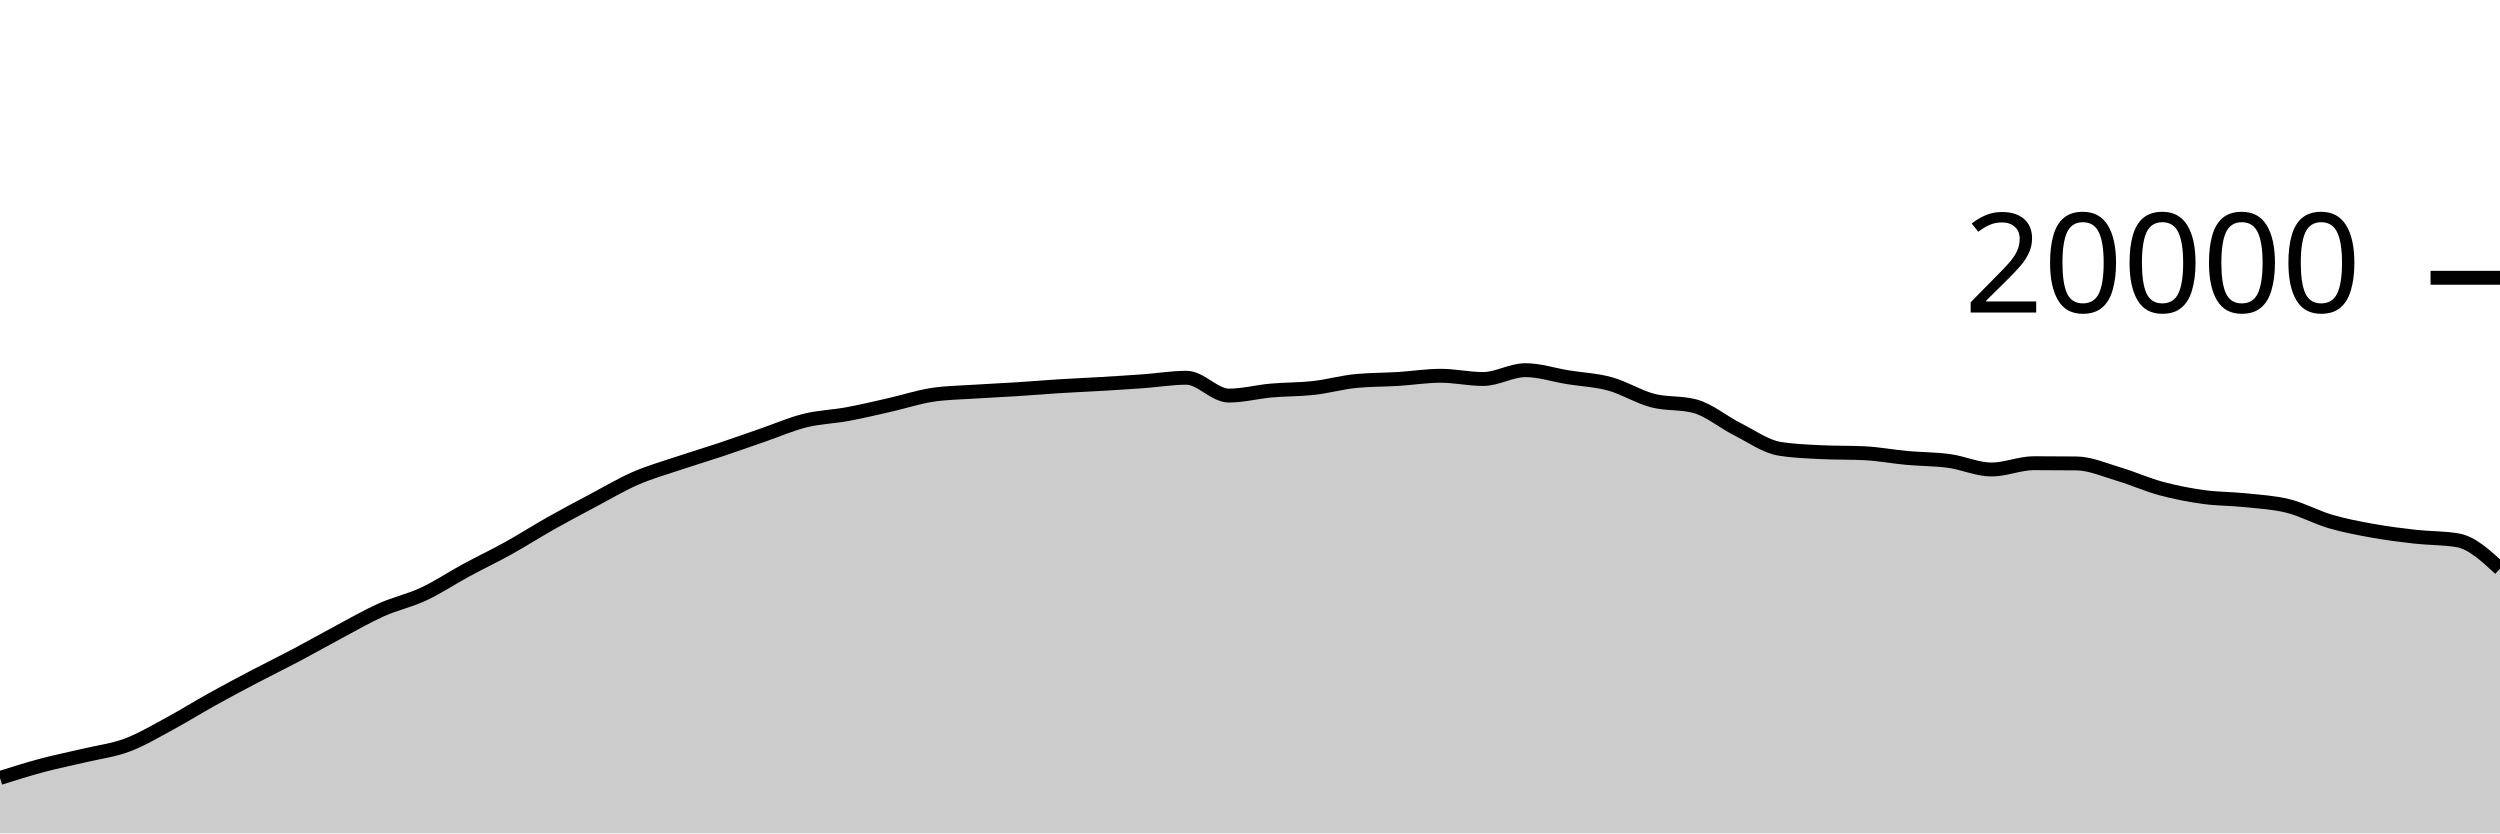
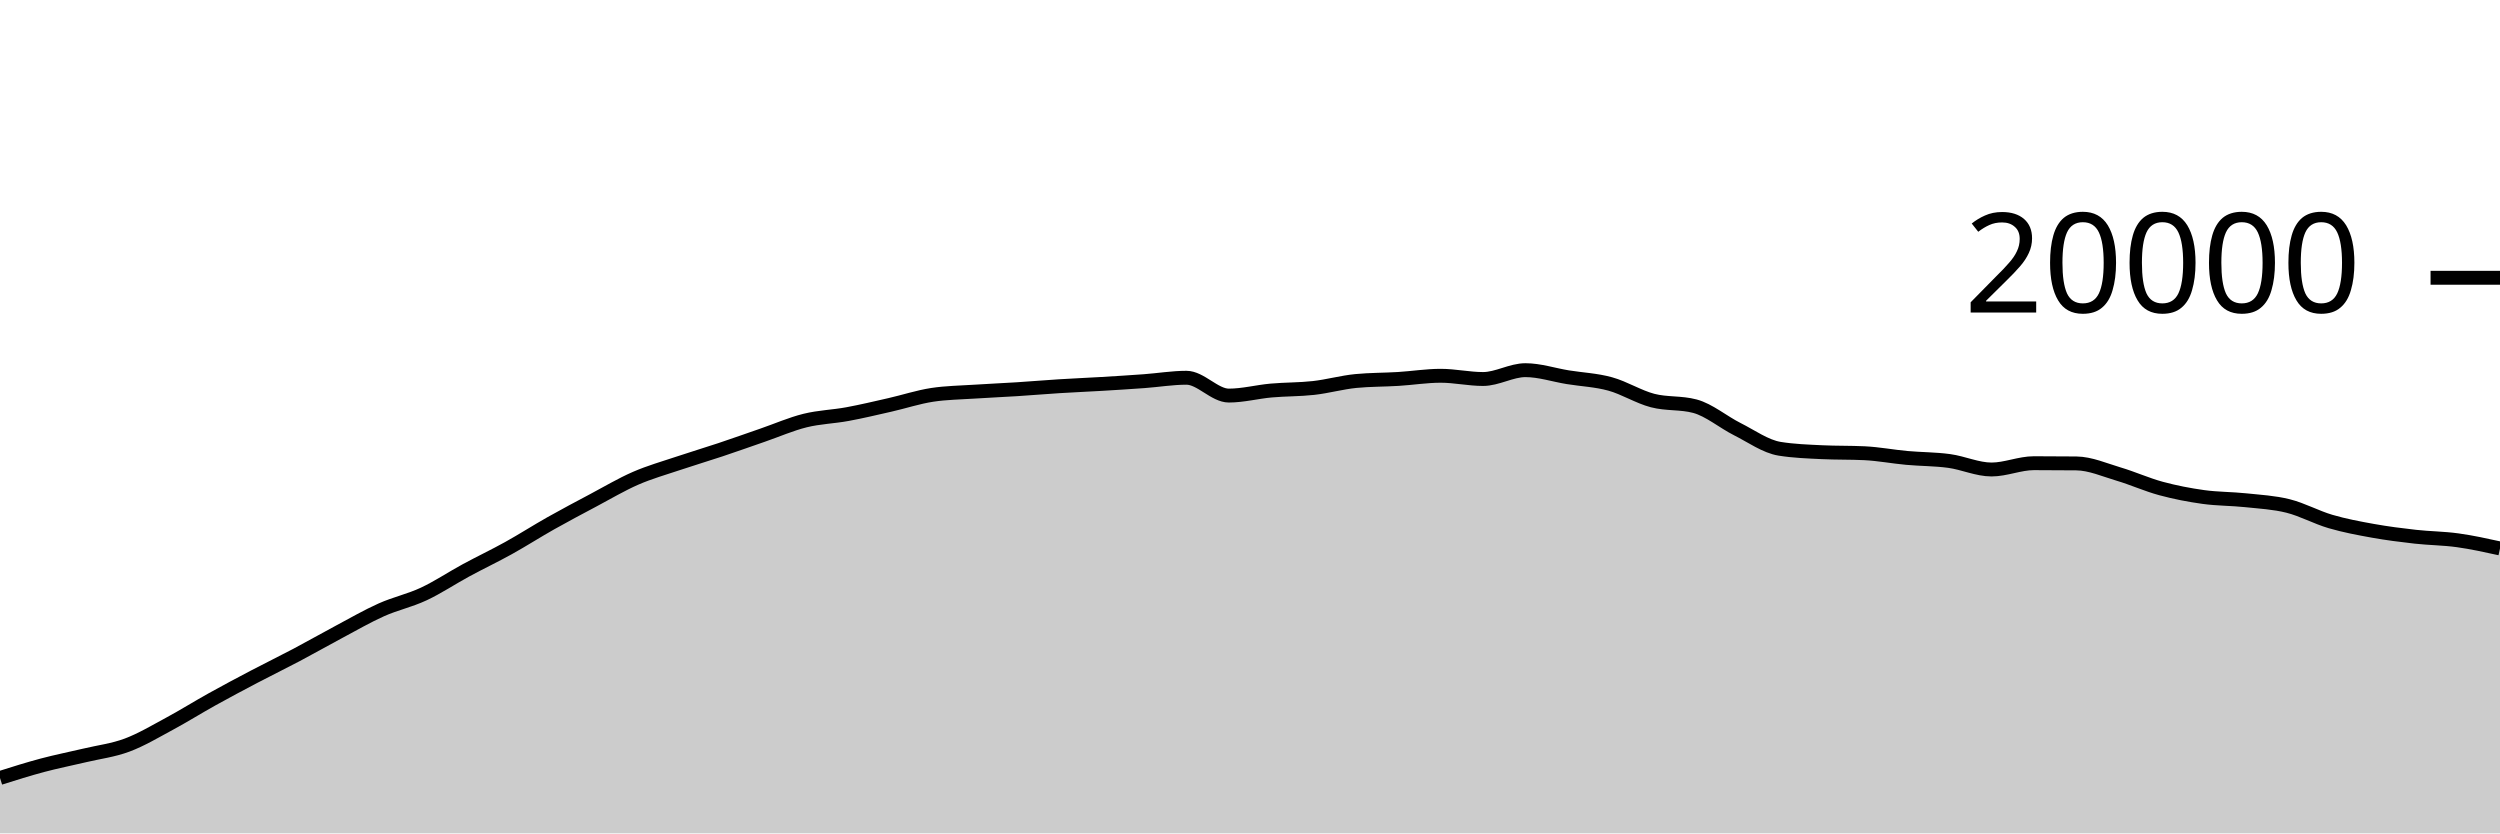
<svg xmlns="http://www.w3.org/2000/svg" viewBox="0 0 180 60">
  <g transform="translate(0,20)">
-     <path class="area" fill="rgba(0, 0, 0, 0.2)" d="M0,36.014C1.017,35.692,2.034,35.371,3.051,35.1C4.068,34.829,5.085,34.63,6.102,34.388C7.119,34.146,8.136,34.026,9.153,33.646C10.169,33.266,11.186,32.658,12.203,32.11C13.22,31.562,14.237,30.925,15.254,30.36C16.271,29.795,17.288,29.254,18.305,28.72C19.322,28.186,20.339,27.692,21.356,27.154C22.373,26.616,23.39,26.035,24.407,25.494C25.424,24.953,26.441,24.362,27.458,23.908C28.475,23.454,29.492,23.243,30.508,22.768C31.525,22.293,32.542,21.611,33.559,21.06C34.576,20.509,35.593,20.028,36.61,19.464C37.627,18.9,38.644,18.247,39.661,17.674C40.678,17.101,41.695,16.564,42.712,16.024C43.729,15.484,44.746,14.879,45.763,14.436C46.78,13.993,47.797,13.708,48.814,13.366C49.831,13.024,50.847,12.723,51.864,12.384C52.881,12.045,53.898,11.681,54.915,11.33C55.932,10.979,56.949,10.532,57.966,10.28C58.983,10.028,60,10.004,61.017,9.816C62.034,9.628,63.051,9.385,64.068,9.154C65.085,8.923,66.102,8.585,67.119,8.43C68.136,8.275,69.153,8.266,70.169,8.198C71.186,8.13,72.203,8.089,73.22,8.024C74.237,7.959,75.254,7.872,76.271,7.808C77.288,7.744,78.305,7.703,79.322,7.642C80.339,7.581,81.356,7.518,82.373,7.444C83.39,7.37,84.407,7.198,85.424,7.198C86.441,7.198,87.458,8.482,88.475,8.482C89.492,8.482,90.508,8.209,91.525,8.118C92.542,8.027,93.559,8.048,94.576,7.934C95.593,7.82,96.61,7.531,97.627,7.432C98.644,7.333,99.661,7.347,100.678,7.284C101.695,7.221,102.712,7.056,103.729,7.056C104.746,7.056,105.763,7.288,106.78,7.288C107.797,7.288,108.814,6.652,109.831,6.652C110.847,6.652,111.864,6.995,112.881,7.16C113.898,7.325,114.915,7.364,115.932,7.644C116.949,7.924,117.966,8.571,118.983,8.838C120,9.105,121.017,8.974,122.034,9.246C123.051,9.518,124.068,10.387,125.085,10.898C126.102,11.409,127.119,12.148,128.136,12.312C129.153,12.476,130.169,12.509,131.186,12.558C132.203,12.607,133.22,12.583,134.237,12.632C135.254,12.681,136.271,12.877,137.288,12.97C138.305,13.063,139.322,13.051,140.339,13.19C141.356,13.329,142.373,13.804,143.39,13.804C144.407,13.804,145.424,13.35,146.441,13.35C147.458,13.35,148.475,13.355,149.492,13.366C150.508,13.377,151.525,13.833,152.542,14.134C153.559,14.435,154.576,14.897,155.593,15.172C156.61,15.447,157.627,15.643,158.644,15.784C159.661,15.925,160.678,15.91,161.695,16.018C162.712,16.126,163.729,16.177,164.746,16.432C165.763,16.687,166.78,17.25,167.797,17.548C168.814,17.846,169.831,18.035,170.847,18.218C171.864,18.401,172.881,18.53,173.898,18.644C174.915,18.758,175.932,18.729,176.949,18.9C177.966,19.071,178.983,20.01,180,20.95L180,40C178.983,40,177.966,40,176.949,40C175.932,40,174.915,40,173.898,40C172.881,40,171.864,40,170.847,40C169.831,40,168.814,40,167.797,40C166.78,40,165.763,40,164.746,40C163.729,40,162.712,40,161.695,40C160.678,40,159.661,40,158.644,40C157.627,40,156.61,40,155.593,40C154.576,40,153.559,40,152.542,40C151.525,40,150.508,40,149.492,40C148.475,40,147.458,40,146.441,40C145.424,40,144.407,40,143.39,40C142.373,40,141.356,40,140.339,40C139.322,40,138.305,40,137.288,40C136.271,40,135.254,40,134.237,40C133.22,40,132.203,40,131.186,40C130.169,40,129.153,40,128.136,40C127.119,40,126.102,40,125.085,40C124.068,40,123.051,40,122.034,40C121.017,40,120,40,118.983,40C117.966,40,116.949,40,115.932,40C114.915,40,113.898,40,112.881,40C111.864,40,110.847,40,109.831,40C108.814,40,107.797,40,106.78,40C105.763,40,104.746,40,103.729,40C102.712,40,101.695,40,100.678,40C99.661,40,98.644,40,97.627,40C96.61,40,95.593,40,94.576,40C93.559,40,92.542,40,91.525,40C90.508,40,89.492,40,88.475,40C87.458,40,86.441,40,85.424,40C84.407,40,83.39,40,82.373,40C81.356,40,80.339,40,79.322,40C78.305,40,77.288,40,76.271,40C75.254,40,74.237,40,73.22,40C72.203,40,71.186,40,70.169,40C69.153,40,68.136,40,67.119,40C66.102,40,65.085,40,64.068,40C63.051,40,62.034,40,61.017,40C60,40,58.983,40,57.966,40C56.949,40,55.932,40,54.915,40C53.898,40,52.881,40,51.864,40C50.847,40,49.831,40,48.814,40C47.797,40,46.78,40,45.763,40C44.746,40,43.729,40,42.712,40C41.695,40,40.678,40,39.661,40C38.644,40,37.627,40,36.61,40C35.593,40,34.576,40,33.559,40C32.542,40,31.525,40,30.508,40C29.492,40,28.475,40,27.458,40C26.441,40,25.424,40,24.407,40C23.39,40,22.373,40,21.356,40C20.339,40,19.322,40,18.305,40C17.288,40,16.271,40,15.254,40C14.237,40,13.22,40,12.203,40C11.186,40,10.169,40,9.153,40C8.136,40,7.119,40,6.102,40C5.085,40,4.068,40,3.051,40C2.034,40,1.017,40,0,40Z" />
-     <path class="line" stroke="black" fill="none" d="M0,36.014C1.017,35.692,2.034,35.371,3.051,35.1C4.068,34.829,5.085,34.63,6.102,34.388C7.119,34.146,8.136,34.026,9.153,33.646C10.169,33.266,11.186,32.658,12.203,32.11C13.22,31.562,14.237,30.925,15.254,30.36C16.271,29.795,17.288,29.254,18.305,28.72C19.322,28.186,20.339,27.692,21.356,27.154C22.373,26.616,23.39,26.035,24.407,25.494C25.424,24.953,26.441,24.362,27.458,23.908C28.475,23.454,29.492,23.243,30.508,22.768C31.525,22.293,32.542,21.611,33.559,21.06C34.576,20.509,35.593,20.028,36.61,19.464C37.627,18.9,38.644,18.247,39.661,17.674C40.678,17.101,41.695,16.564,42.712,16.024C43.729,15.484,44.746,14.879,45.763,14.436C46.78,13.993,47.797,13.708,48.814,13.366C49.831,13.024,50.847,12.723,51.864,12.384C52.881,12.045,53.898,11.681,54.915,11.33C55.932,10.979,56.949,10.532,57.966,10.28C58.983,10.028,60,10.004,61.017,9.816C62.034,9.628,63.051,9.385,64.068,9.154C65.085,8.923,66.102,8.585,67.119,8.43C68.136,8.275,69.153,8.266,70.169,8.198C71.186,8.13,72.203,8.089,73.22,8.024C74.237,7.959,75.254,7.872,76.271,7.808C77.288,7.744,78.305,7.703,79.322,7.642C80.339,7.581,81.356,7.518,82.373,7.444C83.39,7.37,84.407,7.198,85.424,7.198C86.441,7.198,87.458,8.482,88.475,8.482C89.492,8.482,90.508,8.209,91.525,8.118C92.542,8.027,93.559,8.048,94.576,7.934C95.593,7.82,96.61,7.531,97.627,7.432C98.644,7.333,99.661,7.347,100.678,7.284C101.695,7.221,102.712,7.056,103.729,7.056C104.746,7.056,105.763,7.288,106.78,7.288C107.797,7.288,108.814,6.652,109.831,6.652C110.847,6.652,111.864,6.995,112.881,7.16C113.898,7.325,114.915,7.364,115.932,7.644C116.949,7.924,117.966,8.571,118.983,8.838C120,9.105,121.017,8.974,122.034,9.246C123.051,9.518,124.068,10.387,125.085,10.898C126.102,11.409,127.119,12.148,128.136,12.312C129.153,12.476,130.169,12.509,131.186,12.558C132.203,12.607,133.22,12.583,134.237,12.632C135.254,12.681,136.271,12.877,137.288,12.97C138.305,13.063,139.322,13.051,140.339,13.19C141.356,13.329,142.373,13.804,143.39,13.804C144.407,13.804,145.424,13.35,146.441,13.35C147.458,13.35,148.475,13.355,149.492,13.366C150.508,13.377,151.525,13.833,152.542,14.134C153.559,14.435,154.576,14.897,155.593,15.172C156.61,15.447,157.627,15.643,158.644,15.784C159.661,15.925,160.678,15.91,161.695,16.018C162.712,16.126,163.729,16.177,164.746,16.432C165.763,16.687,166.78,17.25,167.797,17.548C168.814,17.846,169.831,18.035,170.847,18.218C171.864,18.401,172.881,18.53,173.898,18.644C174.915,18.758,175.932,18.729,176.949,18.9C177.966,19.071,178.983,20.01,180,20.95" />
+     <path class="area" fill="rgba(0, 0, 0, 0.2)" d="M0,36.014C1.017,35.692,2.034,35.371,3.051,35.1C4.068,34.829,5.085,34.63,6.102,34.388C7.119,34.146,8.136,34.026,9.153,33.646C10.169,33.266,11.186,32.658,12.203,32.11C13.22,31.562,14.237,30.925,15.254,30.36C16.271,29.795,17.288,29.254,18.305,28.72C19.322,28.186,20.339,27.692,21.356,27.154C22.373,26.616,23.39,26.035,24.407,25.494C25.424,24.953,26.441,24.362,27.458,23.908C28.475,23.454,29.492,23.243,30.508,22.768C31.525,22.293,32.542,21.611,33.559,21.06C34.576,20.509,35.593,20.028,36.61,19.464C37.627,18.9,38.644,18.247,39.661,17.674C40.678,17.101,41.695,16.564,42.712,16.024C43.729,15.484,44.746,14.879,45.763,14.436C46.78,13.993,47.797,13.708,48.814,13.366C49.831,13.024,50.847,12.723,51.864,12.384C52.881,12.045,53.898,11.681,54.915,11.33C55.932,10.979,56.949,10.532,57.966,10.28C58.983,10.028,60,10.004,61.017,9.816C62.034,9.628,63.051,9.385,64.068,9.154C65.085,8.923,66.102,8.585,67.119,8.43C68.136,8.275,69.153,8.266,70.169,8.198C71.186,8.13,72.203,8.089,73.22,8.024C74.237,7.959,75.254,7.872,76.271,7.808C77.288,7.744,78.305,7.703,79.322,7.642C80.339,7.581,81.356,7.518,82.373,7.444C83.39,7.37,84.407,7.198,85.424,7.198C86.441,7.198,87.458,8.482,88.475,8.482C89.492,8.482,90.508,8.209,91.525,8.118C92.542,8.027,93.559,8.048,94.576,7.934C95.593,7.82,96.61,7.531,97.627,7.432C98.644,7.333,99.661,7.347,100.678,7.284C101.695,7.221,102.712,7.056,103.729,7.056C104.746,7.056,105.763,7.288,106.78,7.288C107.797,7.288,108.814,6.652,109.831,6.652C110.847,6.652,111.864,6.995,112.881,7.16C113.898,7.325,114.915,7.364,115.932,7.644C116.949,7.924,117.966,8.571,118.983,8.838C120,9.105,121.017,8.974,122.034,9.246C123.051,9.518,124.068,10.387,125.085,10.898C126.102,11.409,127.119,12.148,128.136,12.312C129.153,12.476,130.169,12.509,131.186,12.558C132.203,12.607,133.22,12.583,134.237,12.632C135.254,12.681,136.271,12.877,137.288,12.97C138.305,13.063,139.322,13.051,140.339,13.19C141.356,13.329,142.373,13.804,143.39,13.804C144.407,13.804,145.424,13.35,146.441,13.35C147.458,13.35,148.475,13.355,149.492,13.366C150.508,13.377,151.525,13.833,152.542,14.134C153.559,14.435,154.576,14.897,155.593,15.172C156.61,15.447,157.627,15.643,158.644,15.784C159.661,15.925,160.678,15.91,161.695,16.018C162.712,16.126,163.729,16.177,164.746,16.432C165.763,16.687,166.78,17.25,167.797,17.548C168.814,17.846,169.831,18.035,170.847,18.218C171.864,18.401,172.881,18.53,173.898,18.644C174.915,18.758,175.932,18.759,176.949,18.9C177.966,19.041,178.983,19.264,180,19.488L180,40C178.983,40,177.966,40,176.949,40C175.932,40,174.915,40,173.898,40C172.881,40,171.864,40,170.847,40C169.831,40,168.814,40,167.797,40C166.78,40,165.763,40,164.746,40C163.729,40,162.712,40,161.695,40C160.678,40,159.661,40,158.644,40C157.627,40,156.61,40,155.593,40C154.576,40,153.559,40,152.542,40C151.525,40,150.508,40,149.492,40C148.475,40,147.458,40,146.441,40C145.424,40,144.407,40,143.39,40C142.373,40,141.356,40,140.339,40C139.322,40,138.305,40,137.288,40C136.271,40,135.254,40,134.237,40C133.22,40,132.203,40,131.186,40C130.169,40,129.153,40,128.136,40C127.119,40,126.102,40,125.085,40C124.068,40,123.051,40,122.034,40C121.017,40,120,40,118.983,40C117.966,40,116.949,40,115.932,40C114.915,40,113.898,40,112.881,40C111.864,40,110.847,40,109.831,40C108.814,40,107.797,40,106.78,40C105.763,40,104.746,40,103.729,40C102.712,40,101.695,40,100.678,40C99.661,40,98.644,40,97.627,40C96.61,40,95.593,40,94.576,40C93.559,40,92.542,40,91.525,40C90.508,40,89.492,40,88.475,40C87.458,40,86.441,40,85.424,40C84.407,40,83.39,40,82.373,40C81.356,40,80.339,40,79.322,40C78.305,40,77.288,40,76.271,40C75.254,40,74.237,40,73.22,40C72.203,40,71.186,40,70.169,40C69.153,40,68.136,40,67.119,40C66.102,40,65.085,40,64.068,40C63.051,40,62.034,40,61.017,40C60,40,58.983,40,57.966,40C56.949,40,55.932,40,54.915,40C53.898,40,52.881,40,51.864,40C50.847,40,49.831,40,48.814,40C47.797,40,46.78,40,45.763,40C44.746,40,43.729,40,42.712,40C41.695,40,40.678,40,39.661,40C38.644,40,37.627,40,36.61,40C35.593,40,34.576,40,33.559,40C32.542,40,31.525,40,30.508,40C29.492,40,28.475,40,27.458,40C26.441,40,25.424,40,24.407,40C23.39,40,22.373,40,21.356,40C20.339,40,19.322,40,18.305,40C17.288,40,16.271,40,15.254,40C14.237,40,13.22,40,12.203,40C11.186,40,10.169,40,9.153,40C8.136,40,7.119,40,6.102,40C5.085,40,4.068,40,3.051,40C2.034,40,1.017,40,0,40Z" />
+     <path class="line" stroke="black" fill="none" d="M0,36.014C1.017,35.692,2.034,35.371,3.051,35.1C4.068,34.829,5.085,34.63,6.102,34.388C7.119,34.146,8.136,34.026,9.153,33.646C10.169,33.266,11.186,32.658,12.203,32.11C13.22,31.562,14.237,30.925,15.254,30.36C16.271,29.795,17.288,29.254,18.305,28.72C19.322,28.186,20.339,27.692,21.356,27.154C22.373,26.616,23.39,26.035,24.407,25.494C25.424,24.953,26.441,24.362,27.458,23.908C28.475,23.454,29.492,23.243,30.508,22.768C31.525,22.293,32.542,21.611,33.559,21.06C34.576,20.509,35.593,20.028,36.61,19.464C37.627,18.9,38.644,18.247,39.661,17.674C40.678,17.101,41.695,16.564,42.712,16.024C43.729,15.484,44.746,14.879,45.763,14.436C46.78,13.993,47.797,13.708,48.814,13.366C49.831,13.024,50.847,12.723,51.864,12.384C52.881,12.045,53.898,11.681,54.915,11.33C55.932,10.979,56.949,10.532,57.966,10.28C58.983,10.028,60,10.004,61.017,9.816C62.034,9.628,63.051,9.385,64.068,9.154C65.085,8.923,66.102,8.585,67.119,8.43C68.136,8.275,69.153,8.266,70.169,8.198C71.186,8.13,72.203,8.089,73.22,8.024C74.237,7.959,75.254,7.872,76.271,7.808C77.288,7.744,78.305,7.703,79.322,7.642C80.339,7.581,81.356,7.518,82.373,7.444C83.39,7.37,84.407,7.198,85.424,7.198C86.441,7.198,87.458,8.482,88.475,8.482C89.492,8.482,90.508,8.209,91.525,8.118C92.542,8.027,93.559,8.048,94.576,7.934C95.593,7.82,96.61,7.531,97.627,7.432C98.644,7.333,99.661,7.347,100.678,7.284C101.695,7.221,102.712,7.056,103.729,7.056C104.746,7.056,105.763,7.288,106.78,7.288C107.797,7.288,108.814,6.652,109.831,6.652C110.847,6.652,111.864,6.995,112.881,7.16C113.898,7.325,114.915,7.364,115.932,7.644C116.949,7.924,117.966,8.571,118.983,8.838C120,9.105,121.017,8.974,122.034,9.246C123.051,9.518,124.068,10.387,125.085,10.898C126.102,11.409,127.119,12.148,128.136,12.312C129.153,12.476,130.169,12.509,131.186,12.558C132.203,12.607,133.22,12.583,134.237,12.632C135.254,12.681,136.271,12.877,137.288,12.97C138.305,13.063,139.322,13.051,140.339,13.19C141.356,13.329,142.373,13.804,143.39,13.804C144.407,13.804,145.424,13.35,146.441,13.35C147.458,13.35,148.475,13.355,149.492,13.366C150.508,13.377,151.525,13.833,152.542,14.134C153.559,14.435,154.576,14.897,155.593,15.172C156.61,15.447,157.627,15.643,158.644,15.784C159.661,15.925,160.678,15.91,161.695,16.018C162.712,16.126,163.729,16.177,164.746,16.432C165.763,16.687,166.78,17.25,167.797,17.548C168.814,17.846,169.831,18.035,170.847,18.218C171.864,18.401,172.881,18.53,173.898,18.644C174.915,18.758,175.932,18.759,176.949,18.9C177.966,19.041,178.983,19.264,180,19.488" />
    <path class="axis-ceiling" stroke-width="1" stroke="black" fill="none" d="M175,0L180,0" />
    <text class="axis-ceiling-label" font-family="sans-serif" text-anchor="end" font-size="10px" x="170" y="2.5">20000</text>
  </g>
</svg>
